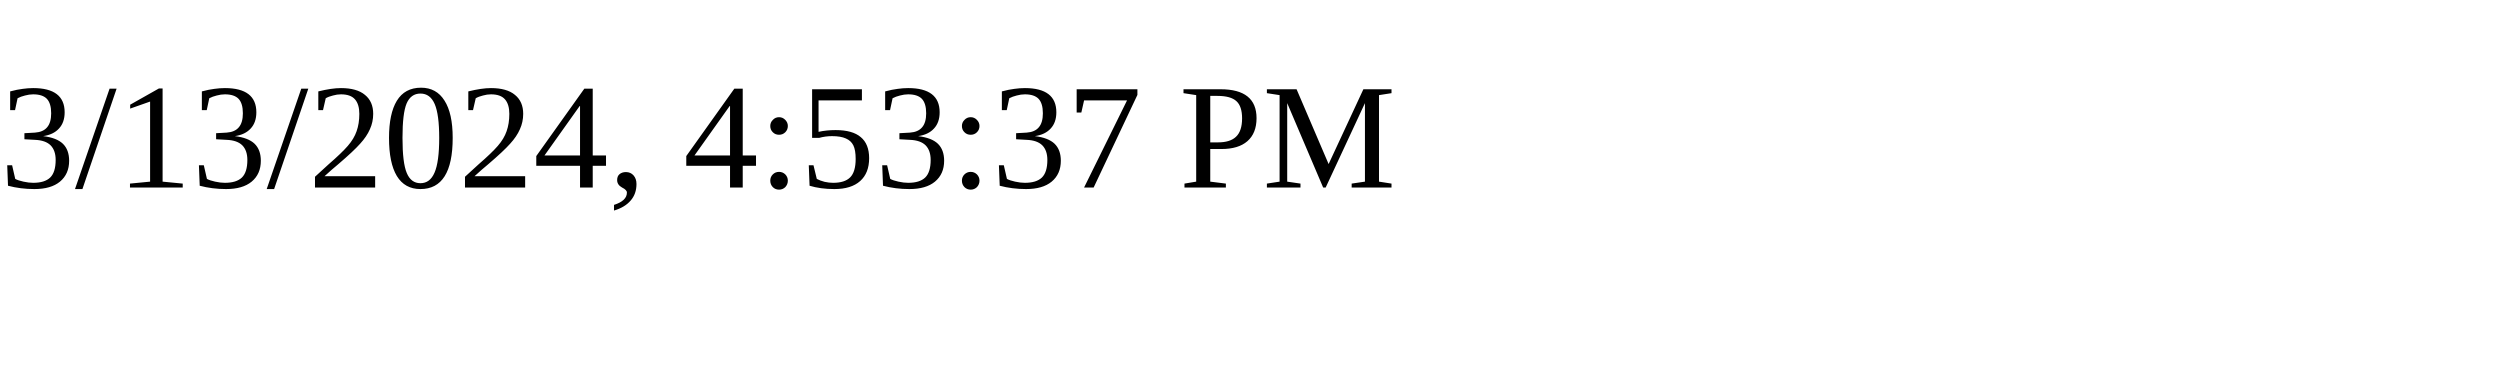
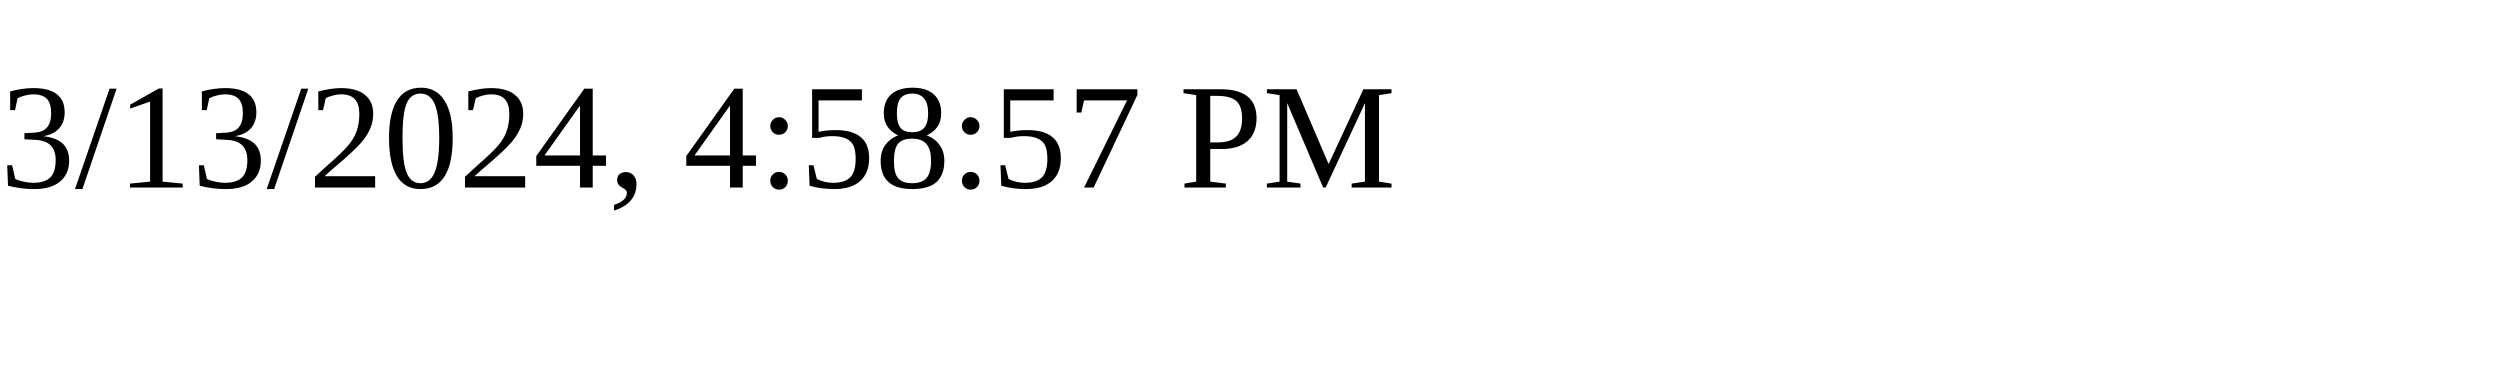
<svg xmlns="http://www.w3.org/2000/svg" height="30" width="200">
-   <text x="0" y="15">3/13/2024, 4:53:37 PM</text>
+   <text x="0" y="15">3/13/2024, 4:58:57 PM</text>
</svg>
